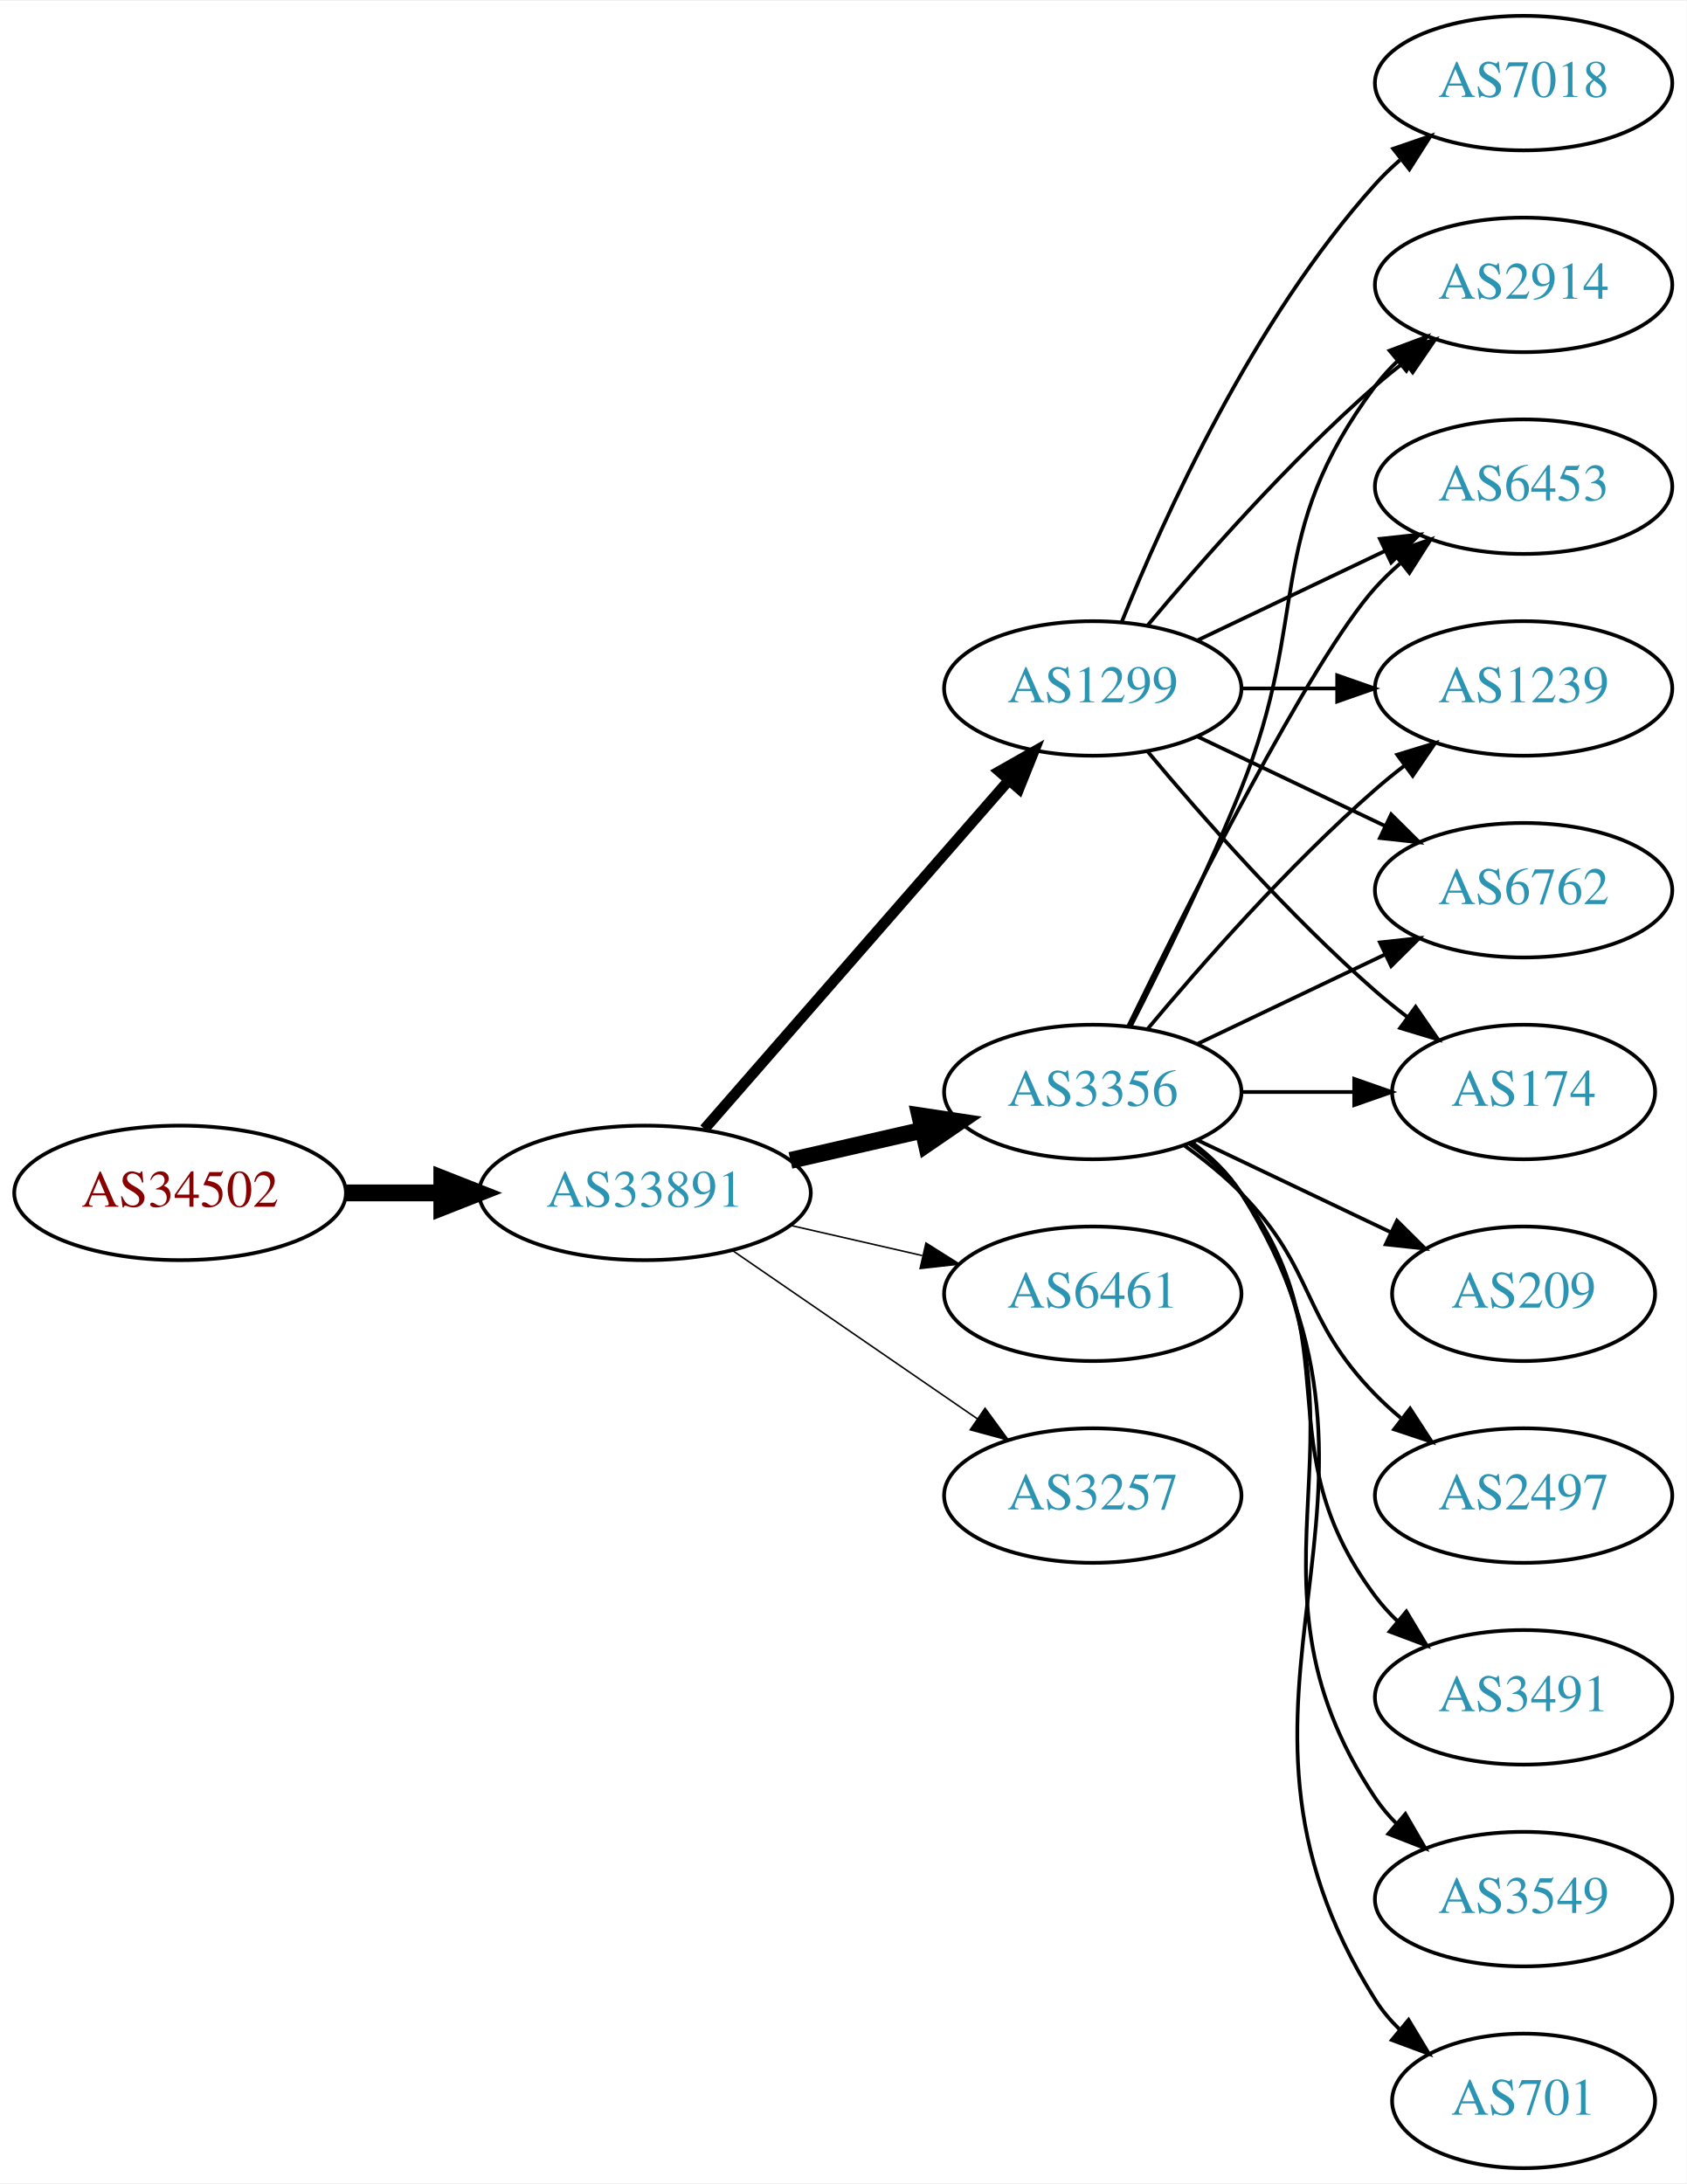
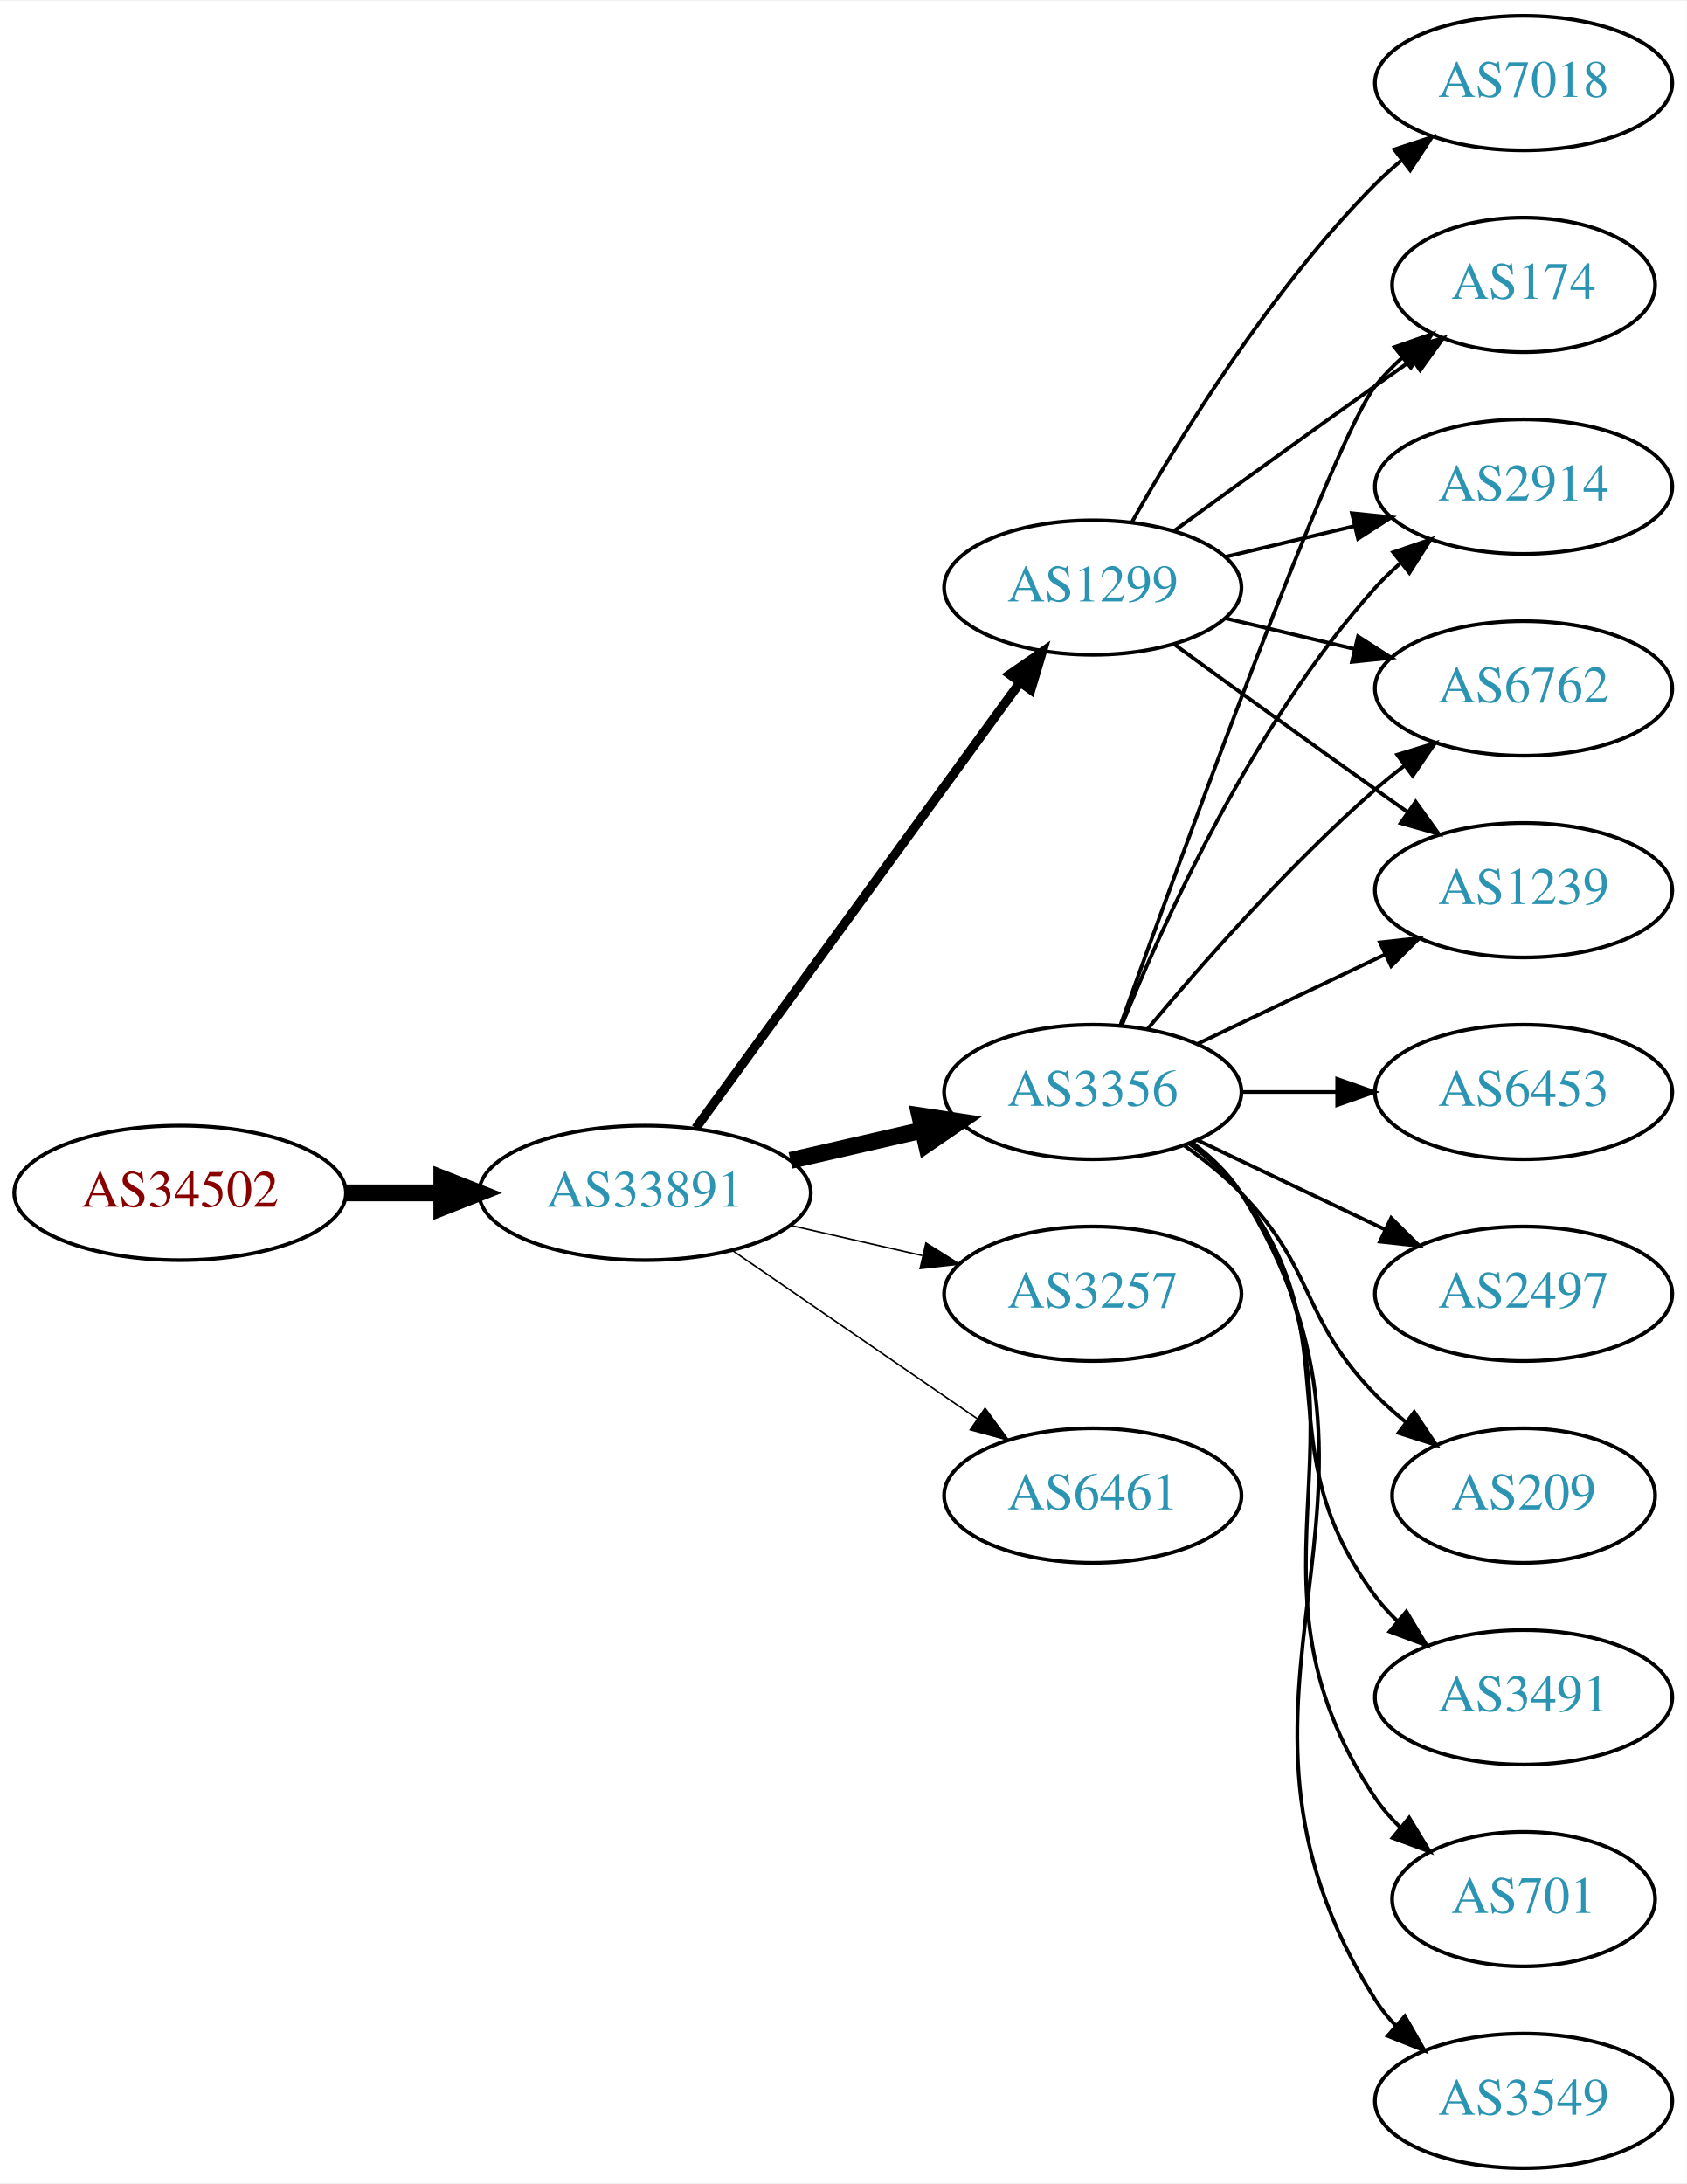
<svg xmlns="http://www.w3.org/2000/svg" xmlns:xlink="http://www.w3.org/1999/xlink" width="451pt" height="584pt" viewBox="0.00 0.00 451.37 584.00">
  <g id="graph0" class="graph" transform="scale(1 1) rotate(0) translate(4 580)">
    <polygon fill="white" stroke="none" points="-4,4 -4,-580 447.37,-580 447.37,4 -4,4" />
    <g id="node1" class="node">
      <g id="a_node1">
        <a xlink:href="/asn/34502" xlink:title="AS34502 ~ Xklink [AT]">
          <ellipse fill="#ffffff" stroke="black" cx="44.196" cy="-261" rx="44.393" ry="18" />
          <text text-anchor="middle" x="44.196" y="-257.3" font-family="Times,serif" font-size="14.00" fill="#880000">AS34502</text>
        </a>
      </g>
    </g>
    <g id="node2" class="node">
      <g id="a_node2">
        <a xlink:href="/asn/33891" xlink:title="AS33891 ~ CORE-BACKBONE GMBH GLOBAL NETWORK [DE]">
          <ellipse fill="#ffffff" stroke="black" cx="168.588" cy="-261" rx="44.393" ry="18" />
          <text text-anchor="middle" x="168.588" y="-257.3" font-family="Times,serif" font-size="14.00" fill="#2c94b3">AS33891</text>
        </a>
      </g>
    </g>
    <g id="edge1" class="edge">
      <path fill="none" stroke="black" stroke-width="4.5" d="M88.692,-261C96.898,-261 105.569,-261 114.041,-261" />
      <polygon fill="black" stroke="black" stroke-width="4.5" points="114.233,-264.938 124.233,-261 114.233,-257.063 114.233,-264.938" />
    </g>
    <g id="node3" class="node">
      <g id="a_node3">
        <a xlink:href="/asn/1299" xlink:title="AS1299 ~ Telia Carrier [EU]">
-           <ellipse fill="#ffffff" stroke="black" cx="288.431" cy="-396" rx="39.794" ry="18" />
-           <text text-anchor="middle" x="288.431" y="-392.3" font-family="Times,serif" font-size="14.00" fill="#2c94b3">AS1299</text>
+           <ellipse fill="#ffffff" stroke="black" cx="288.431" cy="-423" rx="39.794" ry="18" />
+           <text text-anchor="middle" x="288.431" y="-419.3" font-family="Times,serif" font-size="14.00" fill="#2c94b3">AS1299</text>
        </a>
      </g>
    </g>
    <g id="edge2" class="edge">
-       <path fill="none" stroke="black" stroke-width="2.864" d="M184.513,-278.098C205.056,-301.631 242.175,-344.155 265.771,-371.187" />
-       <polygon fill="black" stroke="black" stroke-width="2.864" points="263.414,-373.809 272.627,-379.041 268.688,-369.206 263.414,-373.809" />
+       <path fill="none" stroke="black" stroke-width="2.455" d="M182.199,-278.337C203.02,-306.96 244.683,-364.233 268.871,-397.486" />
+       <polygon fill="black" stroke="black" stroke-width="2.455" points="266.197,-399.76 274.91,-405.788 271.858,-395.642 266.197,-399.76" />
    </g>
    <g id="node4" class="node">
      <g id="a_node4">
        <a xlink:href="/asn/3356" xlink:title="AS3356 ~ Level 3 Parent, LLC [US]">
          <ellipse fill="#ffffff" stroke="black" cx="288.431" cy="-288" rx="39.794" ry="18" />
          <text text-anchor="middle" x="288.431" y="-284.3" font-family="Times,serif" font-size="14.00" fill="#2c94b3">AS3356</text>
        </a>
      </g>
    </g>
    <g id="edge3" class="edge">
      <path fill="none" stroke="black" stroke-width="4.5" d="M207.523,-269.692C218.764,-272.267 231.176,-275.111 242.799,-277.774" />
      <polygon fill="black" stroke="black" stroke-width="4.5" points="242.134,-281.661 252.761,-280.057 243.893,-273.985 242.134,-281.661" />
    </g>
    <g id="node5" class="node">
      <g id="a_node5">
-         <a xlink:href="/asn/6461" xlink:title="AS6461 ~ Zayo Bandwidth [US]">
+         <a xlink:href="/asn/3257" xlink:title="AS3257 ~ GTT [DE]">
          <ellipse fill="#ffffff" stroke="black" cx="288.431" cy="-234" rx="39.794" ry="18" />
-           <text text-anchor="middle" x="288.431" y="-230.3" font-family="Times,serif" font-size="14.00" fill="#2c94b3">AS6461</text>
+           <text text-anchor="middle" x="288.431" y="-230.3" font-family="Times,serif" font-size="14.00" fill="#2c94b3">AS3257</text>
        </a>
      </g>
    </g>
    <g id="edge4" class="edge">
      <path fill="none" stroke="black" stroke-width="0.409" d="M207.523,-252.308C218.764,-249.733 231.176,-246.889 242.799,-244.226" />
      <polygon fill="black" stroke="black" stroke-width="0.409" points="243.795,-247.588 252.761,-241.943 242.232,-240.765 243.795,-247.588" />
    </g>
    <g id="node6" class="node">
      <g id="a_node6">
-         <a xlink:href="/asn/3257" xlink:title="AS3257 ~ GTT [DE]">
+         <a xlink:href="/asn/6461" xlink:title="AS6461 ~ Zayo Bandwidth [US]">
          <ellipse fill="#ffffff" stroke="black" cx="288.431" cy="-180" rx="39.794" ry="18" />
-           <text text-anchor="middle" x="288.431" y="-176.3" font-family="Times,serif" font-size="14.00" fill="#2c94b3">AS3257</text>
+           <text text-anchor="middle" x="288.431" y="-176.3" font-family="Times,serif" font-size="14.00" fill="#2c94b3">AS6461</text>
        </a>
      </g>
    </g>
    <g id="edge5" class="edge">
      <path fill="none" stroke="black" stroke-width="0.409" d="M192.031,-245.574C210.612,-232.802 237.173,-214.545 257.553,-200.537" />
      <polygon fill="black" stroke="black" stroke-width="0.409" points="259.609,-203.371 265.867,-194.822 255.643,-197.602 259.609,-203.371" />
    </g>
    <g id="node7" class="node">
      <g id="a_node7">
-         <a xlink:href="/asn/174" xlink:title="AS174 ~ Cogent Communications [US]">
-           <ellipse fill="#ffffff" stroke="black" cx="403.724" cy="-288" rx="35.194" ry="18" />
-           <text text-anchor="middle" x="403.724" y="-284.3" font-family="Times,serif" font-size="14.00" fill="#2c94b3">AS174</text>
+         <a xlink:href="/asn/1239" xlink:title="AS1239 ~ Sprint [US]">
+           <ellipse fill="#ffffff" stroke="black" cx="403.724" cy="-342" rx="39.794" ry="18" />
+           <text text-anchor="middle" x="403.724" y="-338.3" font-family="Times,serif" font-size="14.00" fill="#2c94b3">AS1239</text>
        </a>
      </g>
    </g>
    <g id="edge6" class="edge">
-       <path fill="none" stroke="black" d="M303.061,-379.183C317.343,-362.071 340.89,-335.255 364.077,-315 366.747,-312.668 369.62,-310.352 372.55,-308.114" />
-       <polygon fill="black" stroke="black" points="374.828,-310.784 380.841,-302.061 370.701,-305.13 374.828,-310.784" />
+       <path fill="none" stroke="black" d="M310.279,-407.778C325.213,-396.909 345.827,-381.975 364.077,-369 366.898,-366.995 369.841,-364.915 372.789,-362.841" />
+       <polygon fill="black" stroke="black" points="374.835,-365.681 381.013,-357.074 370.816,-359.95 374.835,-365.681" />
    </g>
    <g id="node8" class="node">
      <g id="a_node8">
        <a xlink:href="/asn/7018" xlink:title="AS7018 ~ AT&amp;T Services, Inc. [US]">
          <ellipse fill="#ffffff" stroke="black" cx="403.724" cy="-558" rx="39.794" ry="18" />
          <text text-anchor="middle" x="403.724" y="-554.3" font-family="Times,serif" font-size="14.00" fill="#2c94b3">AS7018</text>
        </a>
      </g>
    </g>
    <g id="edge7" class="edge">
-       <path fill="none" stroke="black" d="M296.179,-413.787C307.23,-441.243 331.283,-494.578 364.077,-531 366.08,-533.224 368.298,-535.363 370.631,-537.397" />
-       <polygon fill="black" stroke="black" points="368.829,-540.433 378.85,-543.873 373.161,-534.935 368.829,-540.433" />
+       <path fill="none" stroke="black" d="M298.891,-440.49C311.672,-463.096 336.105,-502.886 364.077,-531 366.188,-533.121 368.484,-535.188 370.87,-537.171" />
+       <polygon fill="black" stroke="black" points="369.122,-540.242 379.185,-543.556 373.385,-534.69 369.122,-540.242" />
    </g>
    <g id="node9" class="node">
      <g id="a_node9">
-         <a xlink:href="/asn/2914" xlink:title="AS2914 ~ NTT America, Inc. [US]">
-           <ellipse fill="#ffffff" stroke="black" cx="403.724" cy="-504" rx="39.794" ry="18" />
-           <text text-anchor="middle" x="403.724" y="-500.3" font-family="Times,serif" font-size="14.00" fill="#2c94b3">AS2914</text>
+         <a xlink:href="/asn/174" xlink:title="AS174 ~ Cogent Communications [US]">
+           <ellipse fill="#ffffff" stroke="black" cx="403.724" cy="-504" rx="35.194" ry="18" />
+           <text text-anchor="middle" x="403.724" y="-500.3" font-family="Times,serif" font-size="14.00" fill="#2c94b3">AS174</text>
        </a>
      </g>
    </g>
    <g id="edge8" class="edge">
-       <path fill="none" stroke="black" d="M303.061,-412.817C317.343,-429.929 340.89,-456.745 364.077,-477 366.543,-479.154 369.182,-481.294 371.879,-483.372" />
-       <polygon fill="black" stroke="black" points="369.904,-486.264 380.033,-489.37 374.052,-480.625 369.904,-486.264" />
+       <path fill="none" stroke="black" d="M310.279,-438.222C325.213,-449.091 345.827,-464.025 364.077,-477 367.288,-479.282 370.657,-481.661 374.011,-484.018" />
+       <polygon fill="black" stroke="black" points="372.023,-486.899 382.222,-489.77 376.039,-481.166 372.023,-486.899" />
    </g>
    <g id="node10" class="node">
      <g id="a_node10">
-         <a xlink:href="/asn/6453" xlink:title="AS6453 ~ TATA COMMUNICATIONS (AMERICA) INC [US]">
+         <a xlink:href="/asn/2914" xlink:title="AS2914 ~ NTT America, Inc. [US]">
          <ellipse fill="#ffffff" stroke="black" cx="403.724" cy="-450" rx="39.794" ry="18" />
-           <text text-anchor="middle" x="403.724" y="-446.3" font-family="Times,serif" font-size="14.00" fill="#2c94b3">AS6453</text>
+           <text text-anchor="middle" x="403.724" y="-446.3" font-family="Times,serif" font-size="14.00" fill="#2c94b3">AS2914</text>
        </a>
      </g>
    </g>
    <g id="edge9" class="edge">
-       <path fill="none" stroke="black" d="M316.567,-408.934C331.561,-416.081 350.382,-425.052 366.605,-432.785" />
-       <polygon fill="black" stroke="black" points="365.276,-436.028 375.809,-437.171 368.288,-429.709 365.276,-436.028" />
+       <path fill="none" stroke="black" d="M324.038,-431.248C334.909,-433.838 347.064,-436.735 358.506,-439.462" />
+       <polygon fill="black" stroke="black" points="357.789,-442.889 368.328,-441.803 359.412,-436.08 357.789,-442.889" />
    </g>
    <g id="node11" class="node">
      <g id="a_node11">
-         <a xlink:href="/asn/1239" xlink:title="AS1239 ~ Sprint [US]">
+         <a xlink:href="/asn/6762" xlink:title="AS6762 ~ TELECOM ITALIA SPARKLE S.p.A. [IT]">
          <ellipse fill="#ffffff" stroke="black" cx="403.724" cy="-396" rx="39.794" ry="18" />
-           <text text-anchor="middle" x="403.724" y="-392.3" font-family="Times,serif" font-size="14.00" fill="#2c94b3">AS1239</text>
+           <text text-anchor="middle" x="403.724" y="-392.3" font-family="Times,serif" font-size="14.00" fill="#2c94b3">AS6762</text>
        </a>
      </g>
    </g>
    <g id="edge10" class="edge">
-       <path fill="none" stroke="black" d="M328.103,-396C336.306,-396 345.07,-396 353.602,-396" />
-       <polygon fill="black" stroke="black" points="353.841,-399.5 363.841,-396 353.841,-392.5 353.841,-399.5" />
+       <path fill="none" stroke="black" d="M324.038,-414.752C334.909,-412.162 347.064,-409.265 358.506,-406.538" />
+       <polygon fill="black" stroke="black" points="359.412,-409.92 368.328,-404.197 357.789,-403.111 359.412,-409.92" />
+     </g>
+     <g id="edge20" class="edge">
+       <path fill="none" stroke="black" d="M316.567,-300.934C331.561,-308.081 350.382,-317.052 366.605,-324.785" />
+       <polygon fill="black" stroke="black" points="365.276,-328.028 375.809,-329.171 368.288,-321.709 365.276,-328.028" />
+     </g>
+     <g id="edge11" class="edge">
+       <path fill="none" stroke="black" d="M295.804,-305.825C311.745,-350.151 352.87,-462.812 364.077,-477 366.157,-479.633 368.562,-482.116 371.135,-484.428" />
+       <polygon fill="black" stroke="black" points="369.192,-487.354 379.198,-490.835 373.546,-481.873 369.192,-487.354" />
+     </g>
+     <g id="edge12" class="edge">
+       <path fill="none" stroke="black" d="M296.179,-305.787C307.23,-333.243 331.283,-386.578 364.077,-423 366.08,-425.224 368.298,-427.363 370.631,-429.397" />
+       <polygon fill="black" stroke="black" points="368.829,-432.433 378.85,-435.873 373.161,-426.935 368.829,-432.433" />
+     </g>
+     <g id="edge17" class="edge">
+       <path fill="none" stroke="black" d="M303.061,-304.817C317.343,-321.929 340.89,-348.745 364.077,-369 366.543,-371.154 369.182,-373.294 371.879,-375.372" />
+       <polygon fill="black" stroke="black" points="369.904,-378.264 380.033,-381.37 374.052,-372.625 369.904,-378.264" />
    </g>
    <g id="node12" class="node">
      <g id="a_node12">
-         <a xlink:href="/asn/6762" xlink:title="AS6762 ~ TELECOM ITALIA SPARKLE S.p.A. [IT]">
-           <ellipse fill="#ffffff" stroke="black" cx="403.724" cy="-342" rx="39.794" ry="18" />
-           <text text-anchor="middle" x="403.724" y="-338.3" font-family="Times,serif" font-size="14.00" fill="#2c94b3">AS6762</text>
-         </a>
-       </g>
-     </g>
-     <g id="edge11" class="edge">
-       <path fill="none" stroke="black" d="M316.567,-383.066C331.561,-375.919 350.382,-366.948 366.605,-359.215" />
-       <polygon fill="black" stroke="black" points="368.288,-362.291 375.809,-354.829 365.276,-355.972 368.288,-362.291" />
-     </g>
-     <g id="edge17" class="edge">
-       <path fill="none" stroke="black" d="M328.103,-288C337.808,-288 348.299,-288 358.262,-288" />
-       <polygon fill="black" stroke="black" points="358.398,-291.5 368.398,-288 358.398,-284.5 358.398,-291.5" />
-     </g>
-     <g id="edge18" class="edge">
-       <path fill="none" stroke="black" d="M298.511,-305.417C306.78,-321.634 319.042,-346.603 328.077,-369 347.007,-415.922 333.806,-436.458 364.077,-477 365.822,-479.336 367.829,-481.545 369.992,-483.617" />
-       <polygon fill="black" stroke="black" points="367.87,-486.405 377.793,-490.118 372.352,-481.027 367.87,-486.405" />
-     </g>
-     <g id="edge12" class="edge">
-       <path fill="none" stroke="black" d="M297.869,-305.511C313.487,-337.509 346.874,-403.893 364.077,-423 366.08,-425.224 368.298,-427.363 370.631,-429.397" />
-       <polygon fill="black" stroke="black" points="368.829,-432.433 378.85,-435.873 373.161,-426.935 368.829,-432.433" />
-     </g>
-     <g id="edge15" class="edge">
-       <path fill="none" stroke="black" d="M303.061,-304.817C317.343,-321.929 340.89,-348.745 364.077,-369 366.543,-371.154 369.182,-373.294 371.879,-375.372" />
-       <polygon fill="black" stroke="black" points="369.904,-378.264 380.033,-381.37 374.052,-372.625 369.904,-378.264" />
-     </g>
-     <g id="edge19" class="edge">
-       <path fill="none" stroke="black" d="M316.567,-300.934C331.561,-308.081 350.382,-317.052 366.605,-324.785" />
-       <polygon fill="black" stroke="black" points="365.276,-328.028 375.809,-329.171 368.288,-321.709 365.276,-328.028" />
+         <a xlink:href="/asn/3491" xlink:title="AS3491 ~ PCCW Global, Inc. [US]">
+           <ellipse fill="#ffffff" stroke="black" cx="403.724" cy="-126" rx="39.794" ry="18" />
+           <text text-anchor="middle" x="403.724" y="-122.3" font-family="Times,serif" font-size="14.00" fill="#2c94b3">AS3491</text>
+         </a>
+       </g>
+     </g>
+     <g id="edge13" class="edge">
+       <path fill="none" stroke="black" d="M314.362,-274.118C319.438,-270.389 324.356,-265.984 328.077,-261 358.349,-220.458 333.806,-193.542 364.077,-153 365.822,-150.664 367.829,-148.455 369.992,-146.383" />
+       <polygon fill="black" stroke="black" points="372.352,-148.973 377.793,-139.882 367.87,-143.595 372.352,-148.973" />
    </g>
    <g id="node13" class="node">
      <g id="a_node13">
-         <a xlink:href="/asn/3549" xlink:title="AS3549 ~ Level 3 Parent, LLC [US]">
-           <ellipse fill="#ffffff" stroke="black" cx="403.724" cy="-72" rx="39.794" ry="18" />
-           <text text-anchor="middle" x="403.724" y="-68.3" font-family="Times,serif" font-size="14.00" fill="#2c94b3">AS3549</text>
-         </a>
-       </g>
-     </g>
-     <g id="edge13" class="edge">
-       <path fill="none" stroke="black" d="M314.75,-274.393C319.806,-270.649 324.617,-266.169 328.077,-261 369.102,-199.706 323.053,-160.294 364.077,-99 365.699,-96.577 367.618,-94.305 369.72,-92.19" />
-       <polygon fill="black" stroke="black" points="372.087,-94.771 377.405,-85.607 367.533,-89.454 372.087,-94.771" />
+         <a xlink:href="/asn/701" xlink:title="AS701 ~ UUNET [US]">
+           <ellipse fill="#ffffff" stroke="black" cx="403.724" cy="-72" rx="35.194" ry="18" />
+           <text text-anchor="middle" x="403.724" y="-68.3" font-family="Times,serif" font-size="14.00" fill="#2c94b3">AS701</text>
+         </a>
+       </g>
+     </g>
+     <g id="edge14" class="edge">
+       <path fill="none" stroke="black" d="M314.75,-274.393C319.806,-270.649 324.617,-266.169 328.077,-261 369.102,-199.706 323.053,-160.294 364.077,-99 365.944,-96.211 368.204,-93.623 370.683,-91.243" />
+       <polygon fill="black" stroke="black" points="373.101,-93.786 378.606,-84.734 368.658,-88.378 373.101,-93.786" />
    </g>
    <g id="node14" class="node">
      <g id="a_node14">
-         <a xlink:href="/asn/701" xlink:title="AS701 ~ UUNET [US]">
-           <ellipse fill="#ffffff" stroke="black" cx="403.724" cy="-18" rx="35.194" ry="18" />
-           <text text-anchor="middle" x="403.724" y="-14.3" font-family="Times,serif" font-size="14.00" fill="#2c94b3">AS701</text>
-         </a>
-       </g>
-     </g>
-     <g id="edge14" class="edge">
-       <path fill="none" stroke="black" d="M314.957,-274.528C320.002,-270.777 324.757,-266.26 328.077,-261 380.027,-178.7 312.127,-127.3 364.077,-45 365.869,-42.162 368.077,-39.541 370.524,-37.14" />
-       <polygon fill="black" stroke="black" points="372.942,-39.681 378.398,-30.598 368.469,-34.297 372.942,-39.681" />
+         <a xlink:href="/asn/3549" xlink:title="AS3549 ~ Level 3 Parent, LLC [US]">
+           <ellipse fill="#ffffff" stroke="black" cx="403.724" cy="-18" rx="39.794" ry="18" />
+           <text text-anchor="middle" x="403.724" y="-14.3" font-family="Times,serif" font-size="14.00" fill="#2c94b3">AS3549</text>
+         </a>
+       </g>
+     </g>
+     <g id="edge15" class="edge">
+       <path fill="none" stroke="black" d="M314.957,-274.528C320.002,-270.777 324.757,-266.26 328.077,-261 380.027,-178.7 312.127,-127.3 364.077,-45 365.634,-42.534 367.505,-40.232 369.574,-38.095" />
+       <polygon fill="black" stroke="black" points="371.944,-40.673 377.198,-31.473 367.353,-35.389 371.944,-40.673" />
    </g>
    <g id="node15" class="node">
      <g id="a_node15">
-         <a xlink:href="/asn/209" xlink:title="AS209 ~ CenturyLink Communications, LLC [US]">
-           <ellipse fill="#ffffff" stroke="black" cx="403.724" cy="-234" rx="35.194" ry="18" />
-           <text text-anchor="middle" x="403.724" y="-230.3" font-family="Times,serif" font-size="14.00" fill="#2c94b3">AS209</text>
+         <a xlink:href="/asn/6453" xlink:title="AS6453 ~ TATA COMMUNICATIONS (AMERICA) INC [US]">
+           <ellipse fill="#ffffff" stroke="black" cx="403.724" cy="-288" rx="39.794" ry="18" />
+           <text text-anchor="middle" x="403.724" y="-284.3" font-family="Times,serif" font-size="14.00" fill="#2c94b3">AS6453</text>
        </a>
      </g>
    </g>
    <g id="edge16" class="edge">
-       <path fill="none" stroke="black" d="M316.567,-275.066C331.999,-267.71 351.485,-258.423 368.02,-250.541" />
-       <polygon fill="black" stroke="black" points="369.84,-253.551 377.361,-246.089 366.828,-247.232 369.84,-253.551" />
+       <path fill="none" stroke="black" d="M328.103,-288C336.306,-288 345.07,-288 353.602,-288" />
+       <polygon fill="black" stroke="black" points="353.841,-291.5 363.841,-288 353.841,-284.5 353.841,-291.5" />
    </g>
    <g id="node16" class="node">
      <g id="a_node16">
        <a xlink:href="/asn/2497" xlink:title="AS2497 ~ Internet Initiative Japan Inc. [JP]">
-           <ellipse fill="#ffffff" stroke="black" cx="403.724" cy="-180" rx="39.794" ry="18" />
-           <text text-anchor="middle" x="403.724" y="-176.3" font-family="Times,serif" font-size="14.00" fill="#2c94b3">AS2497</text>
-         </a>
-       </g>
-     </g>
-     <g id="edge20" class="edge">
-       <path fill="none" stroke="black" d="M313.025,-273.611C318.281,-269.852 323.613,-265.563 328.077,-261 348.25,-240.383 343.905,-227.617 364.077,-207 366.17,-204.861 368.453,-202.782 370.83,-200.79" />
-       <polygon fill="black" stroke="black" points="373.349,-203.268 379.13,-194.389 369.074,-197.725 373.349,-203.268" />
+           <ellipse fill="#ffffff" stroke="black" cx="403.724" cy="-234" rx="39.794" ry="18" />
+           <text text-anchor="middle" x="403.724" y="-230.3" font-family="Times,serif" font-size="14.00" fill="#2c94b3">AS2497</text>
+         </a>
+       </g>
+     </g>
+     <g id="edge18" class="edge">
+       <path fill="none" stroke="black" d="M316.567,-275.066C331.561,-267.919 350.382,-258.948 366.605,-251.215" />
+       <polygon fill="black" stroke="black" points="368.288,-254.291 375.809,-246.829 365.276,-247.972 368.288,-254.291" />
    </g>
    <g id="node17" class="node">
      <g id="a_node17">
-         <a xlink:href="/asn/3491" xlink:title="AS3491 ~ PCCW Global, Inc. [US]">
-           <ellipse fill="#ffffff" stroke="black" cx="403.724" cy="-126" rx="39.794" ry="18" />
-           <text text-anchor="middle" x="403.724" y="-122.3" font-family="Times,serif" font-size="14.00" fill="#2c94b3">AS3491</text>
-         </a>
-       </g>
-     </g>
-     <g id="edge21" class="edge">
-       <path fill="none" stroke="black" d="M314.362,-274.118C319.438,-270.389 324.356,-265.984 328.077,-261 358.349,-220.458 333.806,-193.542 364.077,-153 365.822,-150.664 367.829,-148.455 369.992,-146.383" />
-       <polygon fill="black" stroke="black" points="372.352,-148.973 377.793,-139.882 367.87,-143.595 372.352,-148.973" />
+         <a xlink:href="/asn/209" xlink:title="AS209 ~ CenturyLink Communications, LLC [US]">
+           <ellipse fill="#ffffff" stroke="black" cx="403.724" cy="-180" rx="35.194" ry="18" />
+           <text text-anchor="middle" x="403.724" y="-176.3" font-family="Times,serif" font-size="14.00" fill="#2c94b3">AS209</text>
+         </a>
+       </g>
+     </g>
+     <g id="edge19" class="edge">
+       <path fill="none" stroke="black" d="M313.025,-273.611C318.281,-269.852 323.613,-265.563 328.077,-261 348.25,-240.383 343.905,-227.617 364.077,-207 366.556,-204.466 369.303,-202.017 372.156,-199.696" />
+       <polygon fill="black" stroke="black" points="374.458,-202.343 380.341,-193.532 370.247,-196.752 374.458,-202.343" />
    </g>
  </g>
</svg>
